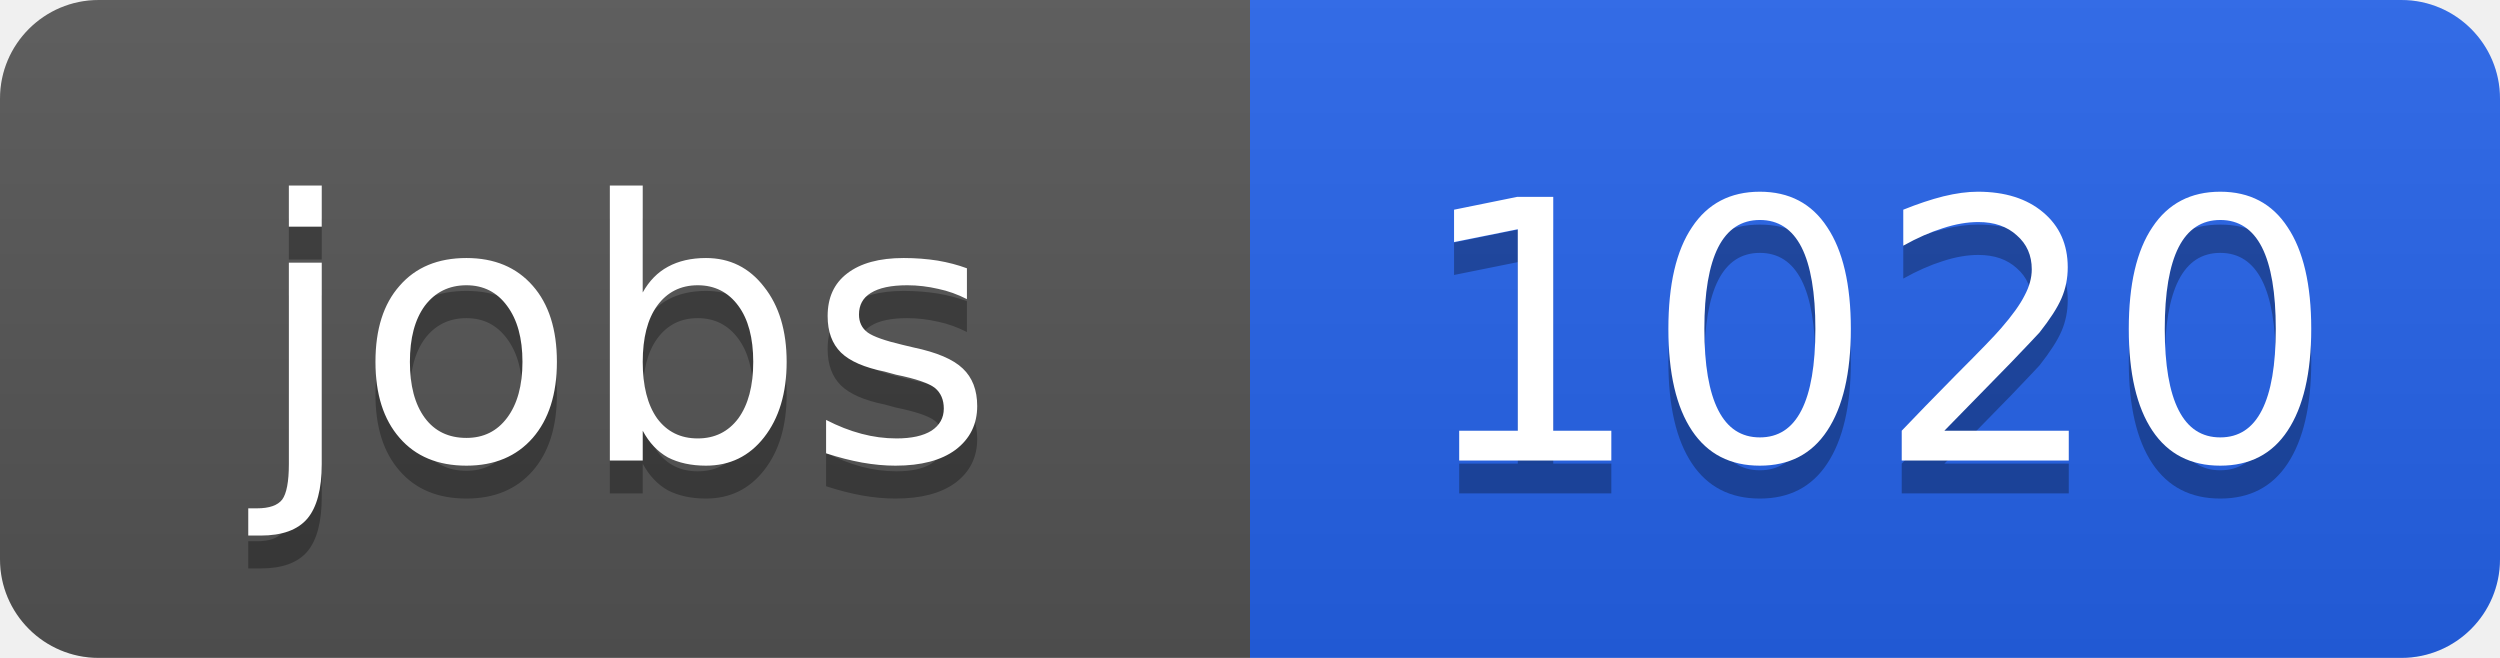
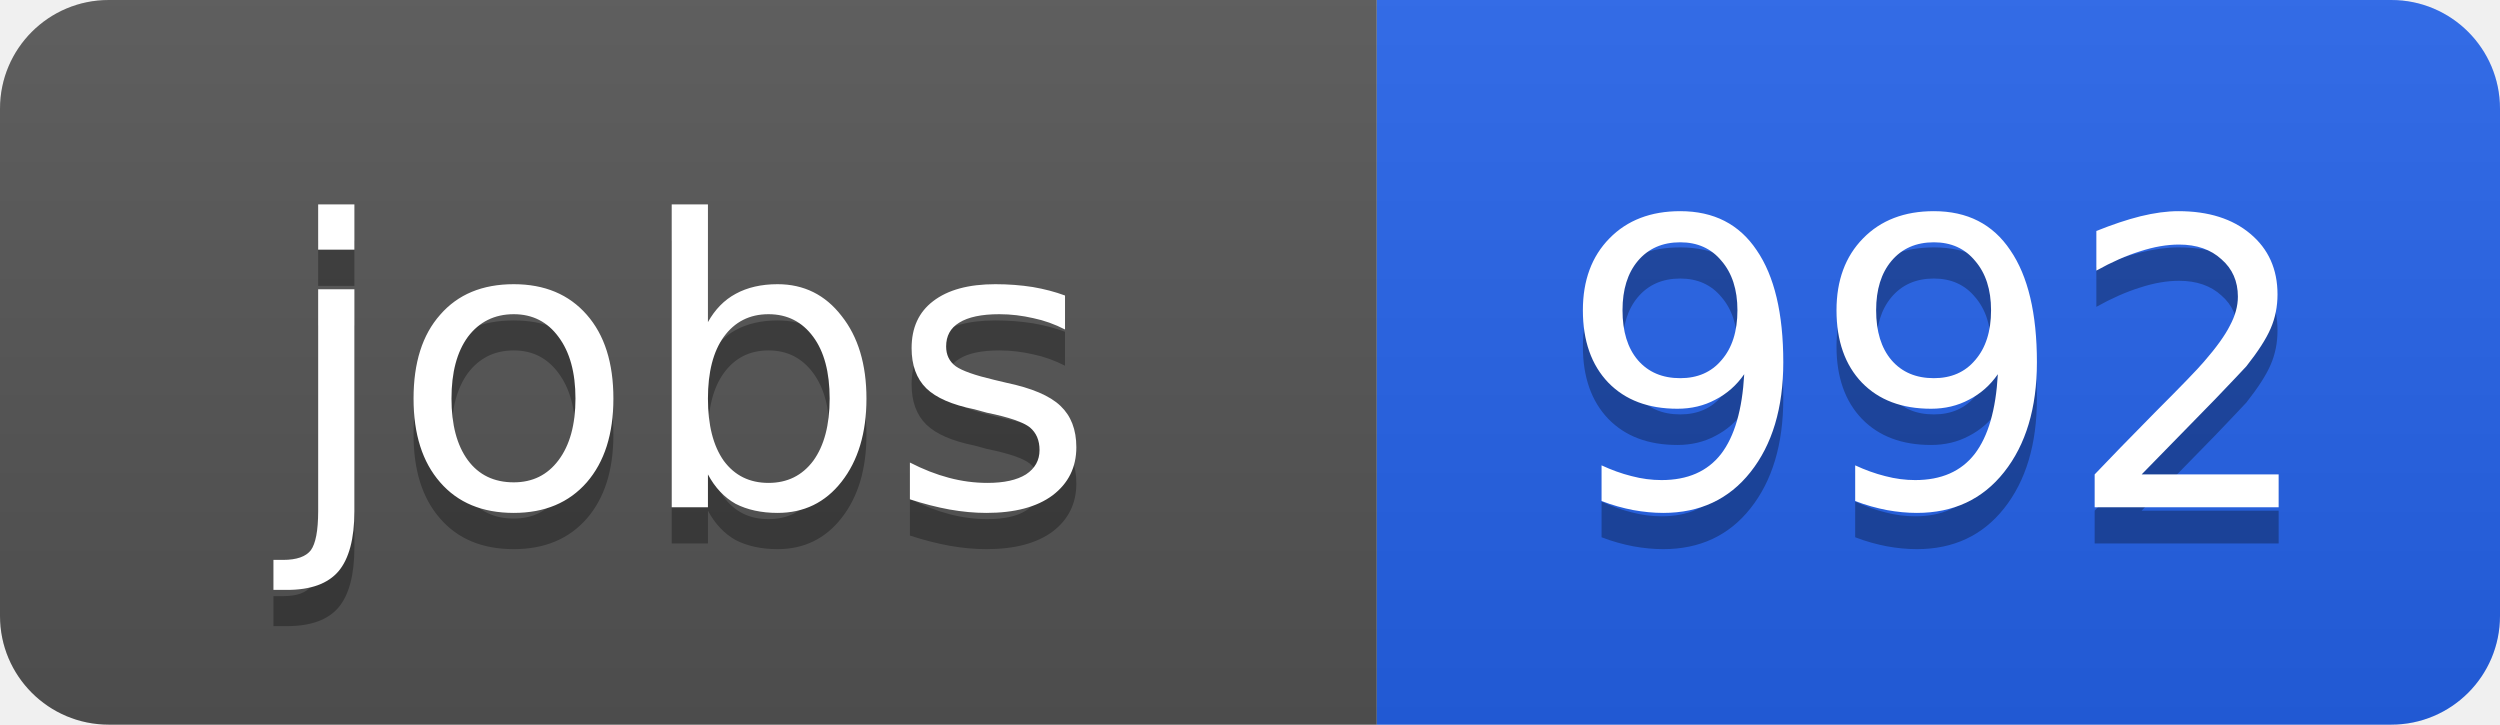
- <svg xmlns="http://www.w3.org/2000/svg" width="76" height="20">
+ <svg xmlns="http://www.w3.org/2000/svg" width="69" height="20">
  <linearGradient id="b" x2="0" y2="100%">
    <stop offset="0" stop-color="#bbb" stop-opacity=".1" />
    <stop offset="1" stop-opacity=".1" />
  </linearGradient>
  <clipPath id="a">
-     <rect width="76" height="20" rx="3" fill="#fff" />
+     <rect width="69" height="20" rx="3" fill="#fff" />
  </clipPath>
  <g clip-path="url(#a)">
    <path fill="#555" d="M0 0h38v20H0z" />
-     <path fill="#2563eb" d="M38 0h38v20H38z" />
-     <path fill="url(#b)" d="M0 0h76v20H0z" />
+     <path fill="#2563eb" d="M38 0h31v20H38z" />
+     <path fill="url(#b)" d="M0 0h69v20H0z" />
  </g>
  <g fill="#fff" text-anchor="middle" font-family="DejaVu Sans,Verdana,Geneva,sans-serif" font-size="11">
    <text x="19" y="15" fill="#010101" fill-opacity=".3">jobs</text>
    <text x="19" y="14">jobs</text>
-     <text x="57" y="15" fill="#010101" fill-opacity=".3">1020</text>
-     <text x="57" y="14">1020</text>
+     <text x="53.5" y="15" fill="#010101" fill-opacity=".3">992</text>
+     <text x="53.5" y="14">992</text>
  </g>
</svg>
